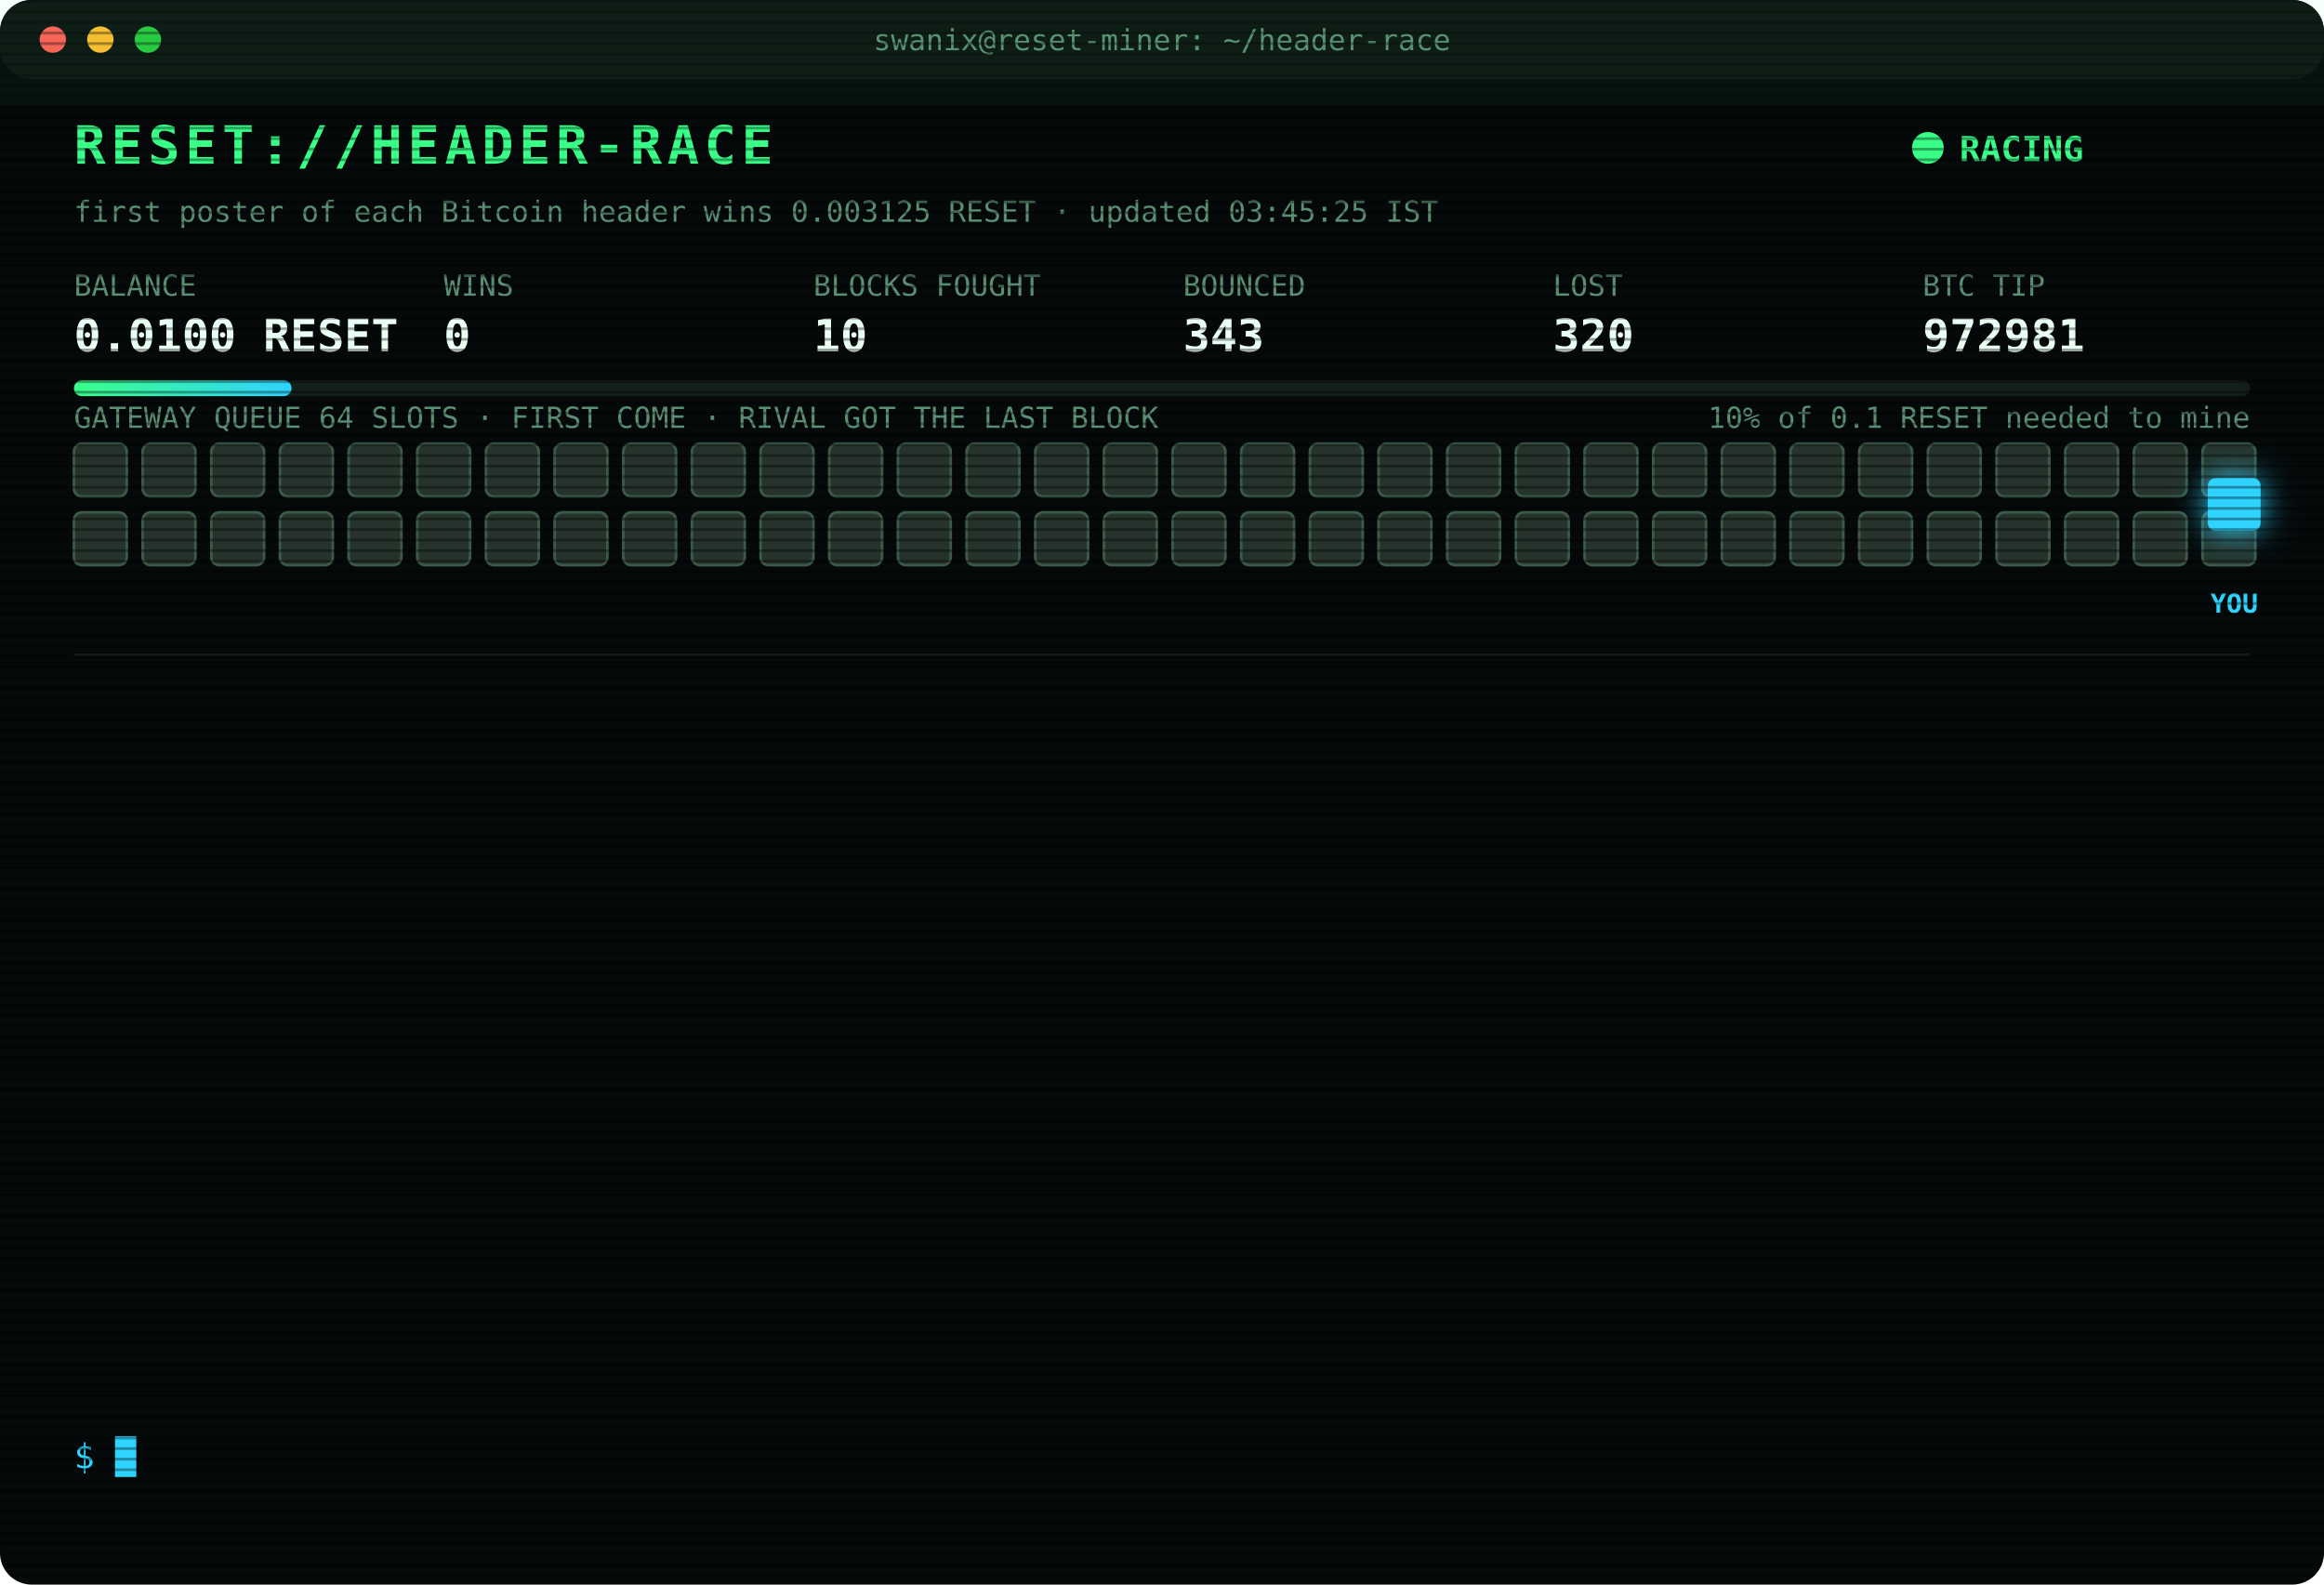
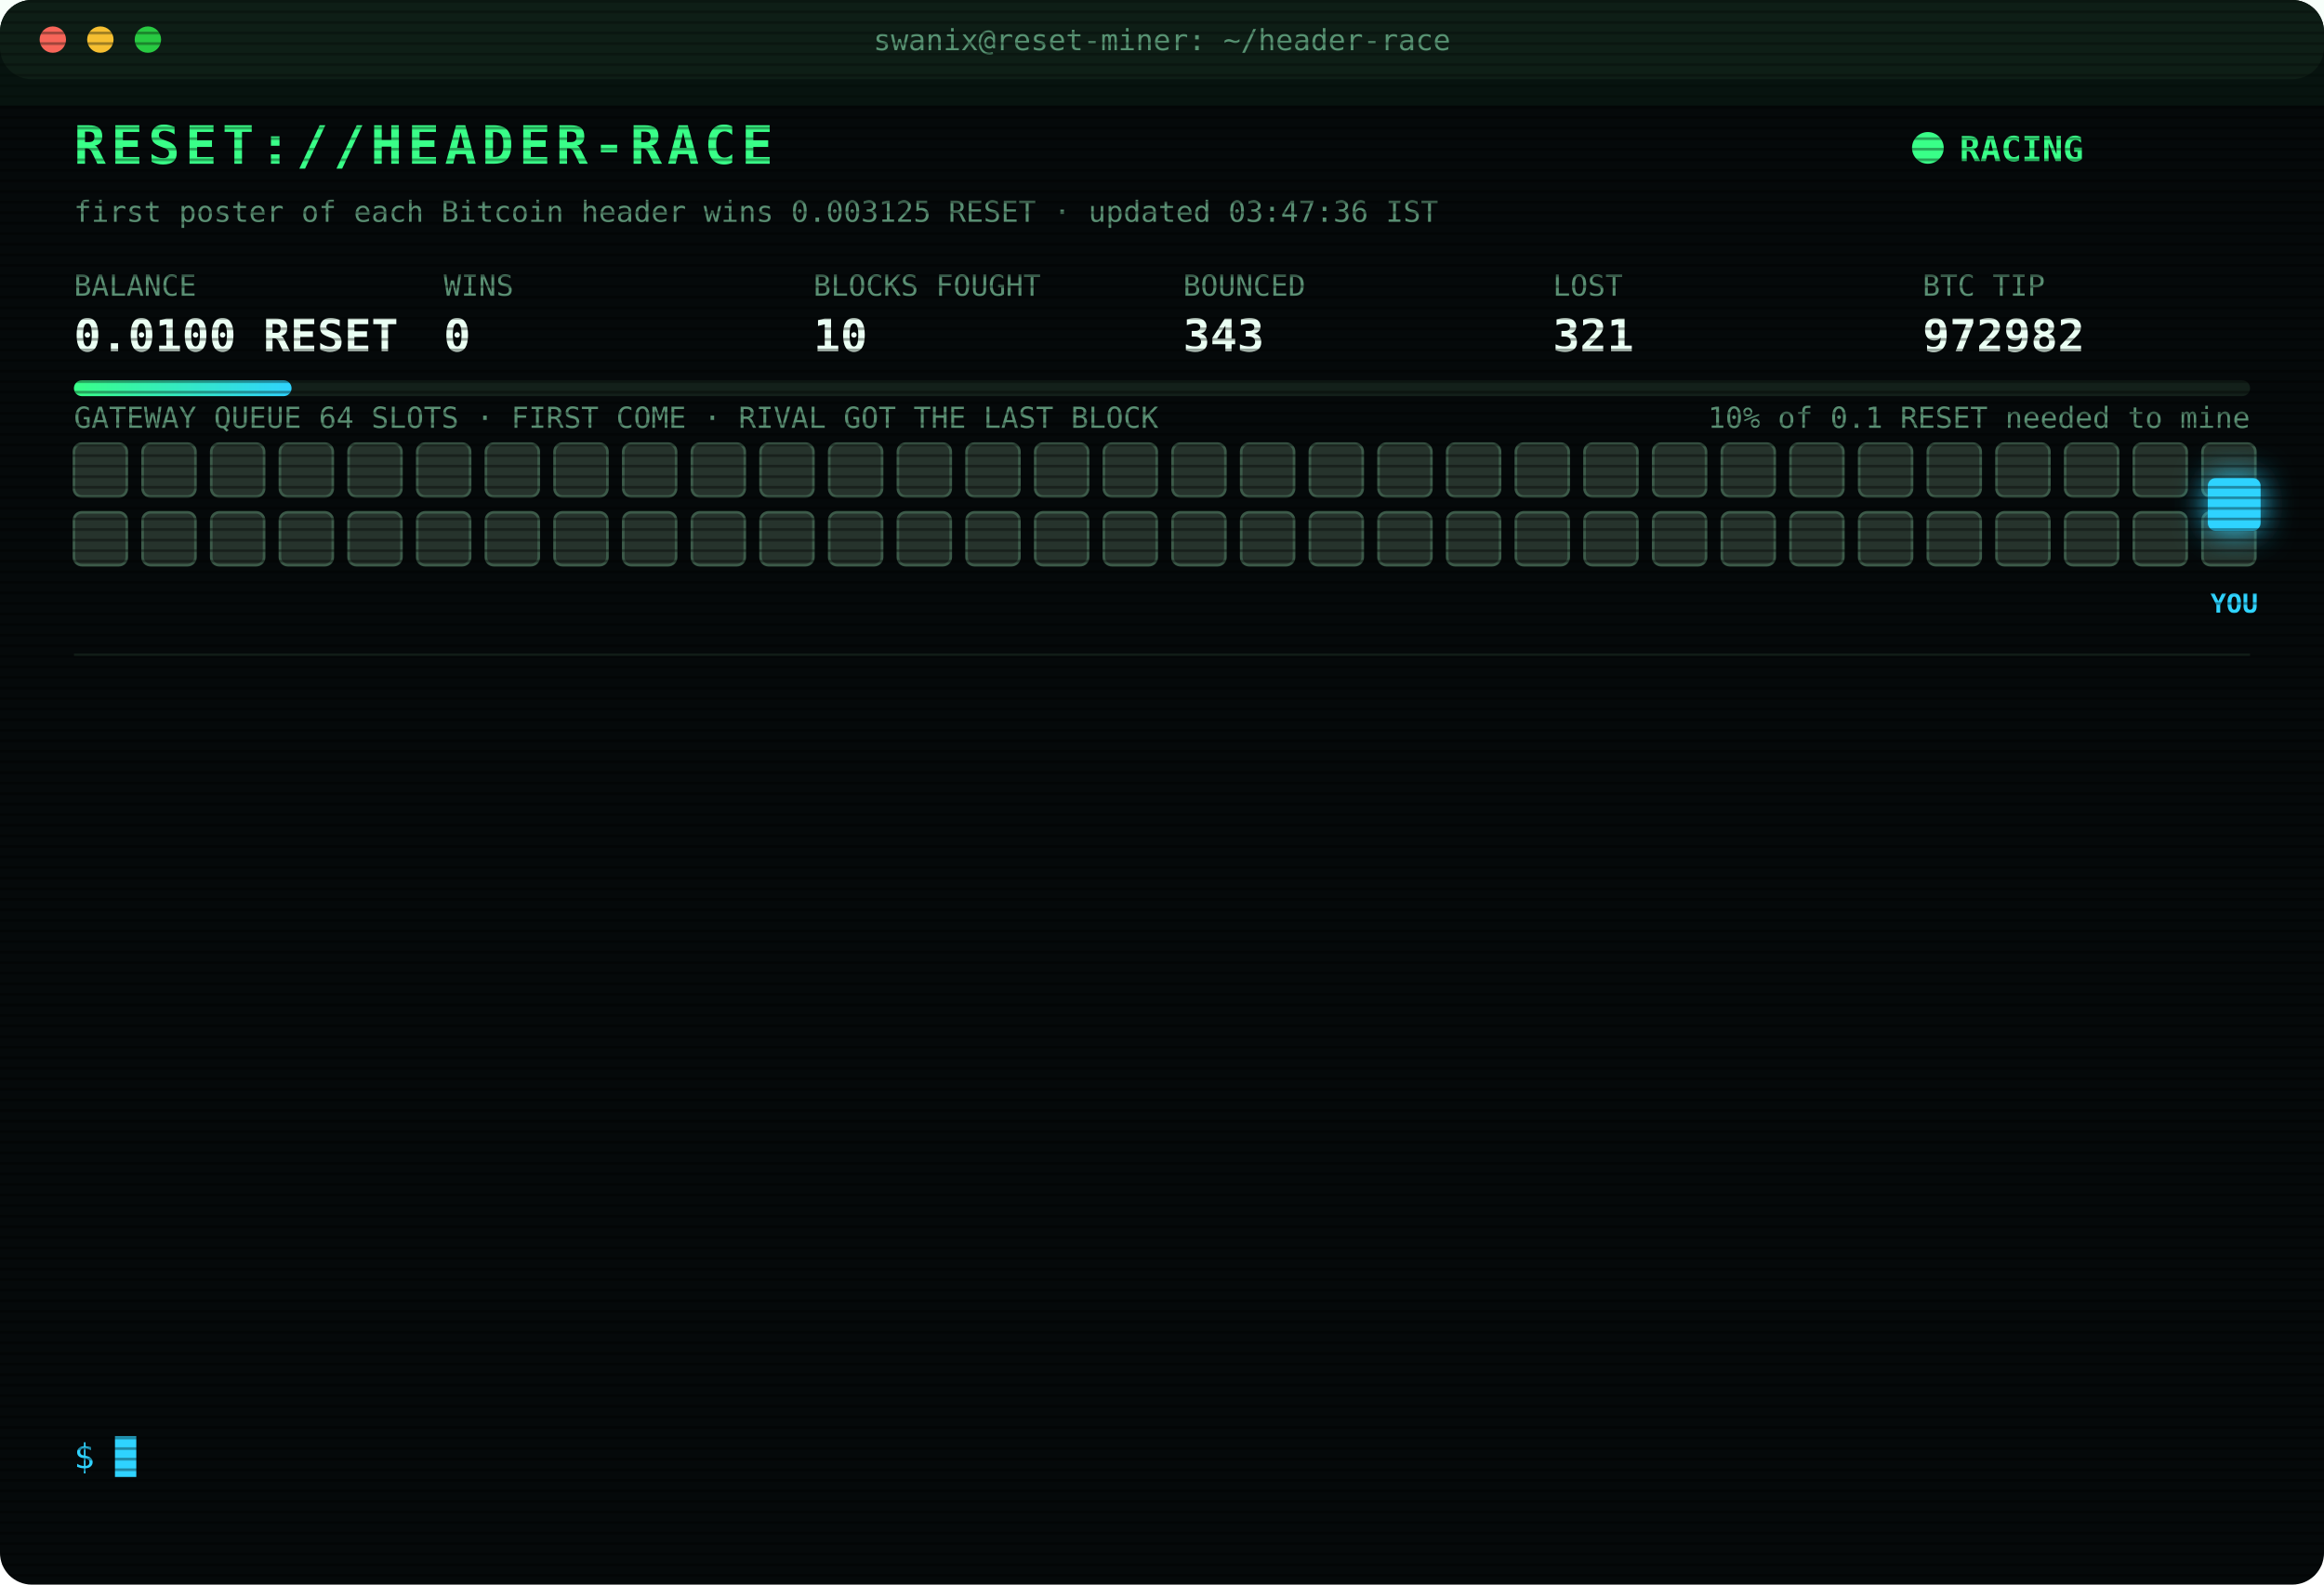
<svg xmlns="http://www.w3.org/2000/svg" width="880" height="600" viewBox="0 0 880 600" font-family="ui-monospace,SFMono-Regular,Menlo,Consolas,monospace">
  <style>
text{font-size:13px;fill:#7CFFB2}
.title{font-size:20px;font-weight:700;fill:#39FF88;letter-spacing:2px;animation:glitch 3s infinite steps(1)}
.sub{fill:#2fd3ff}.k{fill:#5a8f73;font-size:11px}.v{font-size:17px;font-weight:700;fill:#eafff3}
.ts{fill:#3f6b56}.boot{fill:#2fd3ff}.dim{fill:#5a8f73}.bad{fill:#ff4d6d}.warn{fill:#ffd23f}.mag{fill:#ff5cf0}.win{fill:#39FF88;font-weight:700}
.tag{font-size:10px;fill:#2fd3ff;font-weight:700}
.rival{fill:#26332c;stroke:#3c5a49;animation:jam 1.2s infinite alternate}
.idle{fill:#141c18;stroke:#22302a;animation:breathe 4s infinite}
.me{fill:#2fd3ff;filter:drop-shadow(0 0 6px #2fd3ff)}
.hover{animation:nudge 1.1s infinite ease-in-out}.bounce{animation:kick 1.4s infinite}
.ln{opacity:0;animation:in .4s forwards}
.cur{animation:blink 1s infinite steps(1)}
.scan{animation:scan 6s infinite linear}
.led{animation:blink 1.4s infinite}
@keyframes in{from{opacity:0;transform:translateX(-6px)}to{opacity:1;transform:none}}
@keyframes blink{50%{opacity:0}}
@keyframes jam{to{fill:#33463b}}
@keyframes breathe{50%{opacity:.4}}
@keyframes nudge{50%{transform:translateX(-10px)}}
@keyframes kick{0%,100%{transform:none}30%{transform:translateX(-14px)}55%{transform:translateX(10px) translateY(-6px)}}
@keyframes glitch{0%,92%{transform:none}93%{transform:translateX(2px);fill:#ff4d6d}95%{transform:translateX(-2px);fill:#2fd3ff}97%{transform:none}}
@keyframes scan{from{transform:translateY(-40px)}to{transform:translateY(600px)}}
</style>
  <defs>
    <pattern id="sl" width="4" height="4" patternUnits="userSpaceOnUse">
      <rect width="4" height="1" fill="#000" opacity=".35" />
    </pattern>
    <linearGradient id="bar">
      <stop offset="0" stop-color="#39FF88" />
      <stop offset="1" stop-color="#2fd3ff" />
    </linearGradient>
  </defs>
  <rect width="880" height="600" rx="12" fill="#05090a" />
  <rect width="880" height="30" rx="12" fill="#0d1512" />
  <circle cx="20" cy="15" r="5" fill="#ff5f57" />
  <circle cx="38" cy="15" r="5" fill="#febc2e" />
  <circle cx="56" cy="15" r="5" fill="#28c840" />
  <text x="440" y="19" text-anchor="middle" class="k">swanix@reset-miner: ~/header-race</text>
  <text x="28" y="62" class="title">RESET://HEADER-RACE</text>
  <circle class="led" cx="730" cy="56" r="6" fill="#39FF88" />
  <text x="742" y="61" class="win">RACING</text>
-   <text x="28" y="84" class="k">first poster of each Bitcoin header wins 0.003125 RESET · updated 03:45:25 IST</text>
+   <text x="28" y="84" class="k">first poster of each Bitcoin header wins 0.003125 RESET · updated 03:47:36 IST</text>
  <text x="28" y="112" class="k">BALANCE</text>
  <text x="28" y="133" class="v">0.0100 RESET</text>
  <text x="168" y="112" class="k">WINS</text>
  <text x="168" y="133" class="v">0</text>
  <text x="308" y="112" class="k">BLOCKS FOUGHT</text>
  <text x="308" y="133" class="v">10</text>
  <text x="448" y="112" class="k">BOUNCED</text>
  <text x="448" y="133" class="v">343</text>
  <text x="588" y="112" class="k">LOST</text>
-   <text x="588" y="133" class="v">320</text>
+   <text x="588" y="133" class="v">321</text>
  <text x="728" y="112" class="k">BTC TIP</text>
-   <text x="728" y="133" class="v">972981</text>
+   <text x="728" y="133" class="v">972982</text>
  <rect x="28" y="144" width="824" height="6" rx="3" fill="#13201a" />
  <rect x="28" y="144" width="82.4" height="6" rx="3" fill="url(#bar)" />
  <text x="852" y="162" text-anchor="end" class="k">10% of 0.1 RESET needed to mine</text>
  <text x="28" y="162" class="k">GATEWAY QUEUE 64 SLOTS · FIRST COME · RIVAL GOT THE LAST BLOCK</text>
  <rect class="rival" x="28" y="168" width="20" height="20" rx="3" style="animation-delay:0.00s" />
  <rect class="rival" x="54" y="168" width="20" height="20" rx="3" style="animation-delay:0.05s" />
  <rect class="rival" x="80" y="168" width="20" height="20" rx="3" style="animation-delay:0.10s" />
  <rect class="rival" x="106" y="168" width="20" height="20" rx="3" style="animation-delay:0.15s" />
  <rect class="rival" x="132" y="168" width="20" height="20" rx="3" style="animation-delay:0.20s" />
  <rect class="rival" x="158" y="168" width="20" height="20" rx="3" style="animation-delay:0.25s" />
  <rect class="rival" x="184" y="168" width="20" height="20" rx="3" style="animation-delay:0.30s" />
  <rect class="rival" x="210" y="168" width="20" height="20" rx="3" style="animation-delay:0.35s" />
  <rect class="rival" x="236" y="168" width="20" height="20" rx="3" style="animation-delay:0.40s" />
  <rect class="rival" x="262" y="168" width="20" height="20" rx="3" style="animation-delay:0.45s" />
  <rect class="rival" x="288" y="168" width="20" height="20" rx="3" style="animation-delay:0.50s" />
  <rect class="rival" x="314" y="168" width="20" height="20" rx="3" style="animation-delay:0.55s" />
  <rect class="rival" x="340" y="168" width="20" height="20" rx="3" style="animation-delay:0.60s" />
  <rect class="rival" x="366" y="168" width="20" height="20" rx="3" style="animation-delay:0.65s" />
  <rect class="rival" x="392" y="168" width="20" height="20" rx="3" style="animation-delay:0.70s" />
  <rect class="rival" x="418" y="168" width="20" height="20" rx="3" style="animation-delay:0.75s" />
  <rect class="rival" x="444" y="168" width="20" height="20" rx="3" style="animation-delay:0.80s" />
  <rect class="rival" x="470" y="168" width="20" height="20" rx="3" style="animation-delay:0.85s" />
  <rect class="rival" x="496" y="168" width="20" height="20" rx="3" style="animation-delay:0.90s" />
  <rect class="rival" x="522" y="168" width="20" height="20" rx="3" style="animation-delay:0.95s" />
  <rect class="rival" x="548" y="168" width="20" height="20" rx="3" style="animation-delay:1.00s" />
  <rect class="rival" x="574" y="168" width="20" height="20" rx="3" style="animation-delay:1.05s" />
  <rect class="rival" x="600" y="168" width="20" height="20" rx="3" style="animation-delay:1.10s" />
  <rect class="rival" x="626" y="168" width="20" height="20" rx="3" style="animation-delay:1.15s" />
  <rect class="rival" x="652" y="168" width="20" height="20" rx="3" style="animation-delay:1.20s" />
  <rect class="rival" x="678" y="168" width="20" height="20" rx="3" style="animation-delay:1.25s" />
  <rect class="rival" x="704" y="168" width="20" height="20" rx="3" style="animation-delay:1.30s" />
  <rect class="rival" x="730" y="168" width="20" height="20" rx="3" style="animation-delay:1.35s" />
  <rect class="rival" x="756" y="168" width="20" height="20" rx="3" style="animation-delay:1.40s" />
  <rect class="rival" x="782" y="168" width="20" height="20" rx="3" style="animation-delay:1.45s" />
  <rect class="rival" x="808" y="168" width="20" height="20" rx="3" style="animation-delay:1.50s" />
  <rect class="rival" x="834" y="168" width="20" height="20" rx="3" style="animation-delay:1.55s" />
  <rect class="rival" x="28" y="194" width="20" height="20" rx="3" style="animation-delay:1.60s" />
  <rect class="rival" x="54" y="194" width="20" height="20" rx="3" style="animation-delay:1.65s" />
  <rect class="rival" x="80" y="194" width="20" height="20" rx="3" style="animation-delay:1.70s" />
  <rect class="rival" x="106" y="194" width="20" height="20" rx="3" style="animation-delay:1.75s" />
  <rect class="rival" x="132" y="194" width="20" height="20" rx="3" style="animation-delay:1.80s" />
  <rect class="rival" x="158" y="194" width="20" height="20" rx="3" style="animation-delay:1.85s" />
  <rect class="rival" x="184" y="194" width="20" height="20" rx="3" style="animation-delay:1.90s" />
  <rect class="rival" x="210" y="194" width="20" height="20" rx="3" style="animation-delay:1.95s" />
  <rect class="rival" x="236" y="194" width="20" height="20" rx="3" style="animation-delay:2.00s" />
  <rect class="rival" x="262" y="194" width="20" height="20" rx="3" style="animation-delay:2.05s" />
  <rect class="rival" x="288" y="194" width="20" height="20" rx="3" style="animation-delay:2.10s" />
  <rect class="rival" x="314" y="194" width="20" height="20" rx="3" style="animation-delay:2.15s" />
  <rect class="rival" x="340" y="194" width="20" height="20" rx="3" style="animation-delay:2.20s" />
  <rect class="rival" x="366" y="194" width="20" height="20" rx="3" style="animation-delay:2.25s" />
  <rect class="rival" x="392" y="194" width="20" height="20" rx="3" style="animation-delay:2.30s" />
  <rect class="rival" x="418" y="194" width="20" height="20" rx="3" style="animation-delay:2.35s" />
  <rect class="rival" x="444" y="194" width="20" height="20" rx="3" style="animation-delay:2.40s" />
  <rect class="rival" x="470" y="194" width="20" height="20" rx="3" style="animation-delay:2.45s" />
  <rect class="rival" x="496" y="194" width="20" height="20" rx="3" style="animation-delay:2.50s" />
  <rect class="rival" x="522" y="194" width="20" height="20" rx="3" style="animation-delay:2.55s" />
  <rect class="rival" x="548" y="194" width="20" height="20" rx="3" style="animation-delay:2.60s" />
  <rect class="rival" x="574" y="194" width="20" height="20" rx="3" style="animation-delay:2.65s" />
  <rect class="rival" x="600" y="194" width="20" height="20" rx="3" style="animation-delay:2.70s" />
  <rect class="rival" x="626" y="194" width="20" height="20" rx="3" style="animation-delay:2.75s" />
  <rect class="rival" x="652" y="194" width="20" height="20" rx="3" style="animation-delay:2.80s" />
  <rect class="rival" x="678" y="194" width="20" height="20" rx="3" style="animation-delay:2.85s" />
  <rect class="rival" x="704" y="194" width="20" height="20" rx="3" style="animation-delay:2.90s" />
  <rect class="rival" x="730" y="194" width="20" height="20" rx="3" style="animation-delay:2.95s" />
  <rect class="rival" x="756" y="194" width="20" height="20" rx="3" style="animation-delay:3.00s" />
  <rect class="rival" x="782" y="194" width="20" height="20" rx="3" style="animation-delay:3.05s" />
  <rect class="rival" x="808" y="194" width="20" height="20" rx="3" style="animation-delay:3.10s" />
  <rect class="rival" x="834" y="194" width="20" height="20" rx="3" style="animation-delay:3.15s" />
  <g class="hover">
    <rect class="me" x="836" y="181" width="20" height="20" rx="3" />
    <text class="tag" x="846" y="232" text-anchor="middle">YOU</text>
  </g>
  <line x1="28" x2="852" y1="248" y2="248" stroke="#13201a" />
  <g class="ln" style="animation-delay:0.40s">
-     <text x="28" y="270" class="ts">01:51:16</text>
-     <text x="104" y="270" class="bad">[LOST] #972969 taken by a rival miner</text>
+     <text x="28" y="270" class="ts">01:57:04</text>
+     <text x="104" y="270" class="bad">[LOST] #972970 taken by a rival miner</text>
  </g>
  <g class="ln" style="animation-delay:0.65s">
-     <text x="28" y="292" class="ts">01:57:04</text>
-     <text x="104" y="292" class="bad">[LOST] #972970 taken by a rival miner</text>
+     <text x="28" y="292" class="ts">02:04:31</text>
+     <text x="104" y="292" class="bad">[LOST] #972971 taken by a rival miner</text>
  </g>
  <g class="ln" style="animation-delay:0.90s">
-     <text x="28" y="314" class="ts">02:04:31</text>
-     <text x="104" y="314" class="bad">[LOST] #972971 taken by a rival miner</text>
+     <text x="28" y="314" class="ts">02:05:59</text>
+     <text x="104" y="314" class="bad">[LOST] #972972 taken by a rival miner</text>
  </g>
  <g class="ln" style="animation-delay:1.15s">
-     <text x="28" y="336" class="ts">02:05:59</text>
-     <text x="104" y="336" class="bad">[LOST] #972972 taken by a rival miner</text>
+     <text x="28" y="336" class="ts">02:24:22</text>
+     <text x="104" y="336" class="bad">[LOST] #972973 taken by a rival miner</text>
  </g>
  <g class="ln" style="animation-delay:1.40s">
-     <text x="28" y="358" class="ts">02:24:22</text>
-     <text x="104" y="358" class="bad">[LOST] #972973 taken by a rival miner</text>
+     <text x="28" y="358" class="ts">02:26:33</text>
+     <text x="104" y="358" class="bad">[LOST] #972974 taken by a rival miner</text>
  </g>
  <g class="ln" style="animation-delay:1.65s">
-     <text x="28" y="380" class="ts">02:26:33</text>
-     <text x="104" y="380" class="bad">[LOST] #972974 taken by a rival miner</text>
+     <text x="28" y="380" class="ts">02:31:25</text>
+     <text x="104" y="380" class="bad">[LOST] #972975 taken by a rival miner</text>
  </g>
  <g class="ln" style="animation-delay:1.90s">
-     <text x="28" y="402" class="ts">02:31:25</text>
-     <text x="104" y="402" class="bad">[LOST] #972975 taken by a rival miner</text>
+     <text x="28" y="402" class="ts">02:38:31</text>
+     <text x="104" y="402" class="bad">[LOST] #972976 taken by a rival miner</text>
  </g>
  <g class="ln" style="animation-delay:2.15s">
-     <text x="28" y="424" class="ts">02:38:31</text>
-     <text x="104" y="424" class="bad">[LOST] #972976 taken by a rival miner</text>
+     <text x="28" y="424" class="ts">02:58:33</text>
+     <text x="104" y="424" class="bad">[LOST] #972977 taken by a rival miner</text>
  </g>
  <g class="ln" style="animation-delay:2.40s">
-     <text x="28" y="446" class="ts">02:58:33</text>
-     <text x="104" y="446" class="bad">[LOST] #972977 taken by a rival miner</text>
+     <text x="28" y="446" class="ts">03:04:05</text>
+     <text x="104" y="446" class="bad">[LOST] #972978 taken by a rival miner</text>
  </g>
  <g class="ln" style="animation-delay:2.65s">
-     <text x="28" y="468" class="ts">03:04:05</text>
-     <text x="104" y="468" class="bad">[LOST] #972978 taken by a rival miner</text>
+     <text x="28" y="468" class="ts">03:15:07</text>
+     <text x="104" y="468" class="bad">[LOST] #972979 taken by a rival miner</text>
  </g>
  <g class="ln" style="animation-delay:2.90s">
-     <text x="28" y="490" class="ts">03:15:07</text>
-     <text x="104" y="490" class="bad">[LOST] #972979 taken by a rival miner</text>
+     <text x="28" y="490" class="ts">03:18:45</text>
+     <text x="104" y="490" class="bad">[LOST] #972980 taken by a rival miner</text>
  </g>
  <g class="ln" style="animation-delay:3.15s">
-     <text x="28" y="512" class="ts">03:18:45</text>
-     <text x="104" y="512" class="bad">[LOST] #972980 taken by a rival miner</text>
+     <text x="28" y="512" class="ts">03:45:02</text>
+     <text x="104" y="512" class="bad">[LOST] #972981 taken by a rival miner</text>
  </g>
  <g class="ln" style="animation-delay:3.40s">
-     <text x="28" y="534" class="ts">03:45:02</text>
-     <text x="104" y="534" class="bad">[LOST] #972981 taken by a rival miner</text>
+     <text x="28" y="534" class="ts">03:47:36</text>
+     <text x="104" y="534" class="bad">[LOST] #972982 taken by a rival miner</text>
  </g>
  <text x="28" y="556" class="sub">$ <tspan class="cur">█</tspan>
  </text>
  <rect width="880" height="600" rx="12" fill="url(#sl)" pointer-events="none" />
  <rect class="scan" width="880" height="40" fill="#39FF88" opacity=".04" />
</svg>
